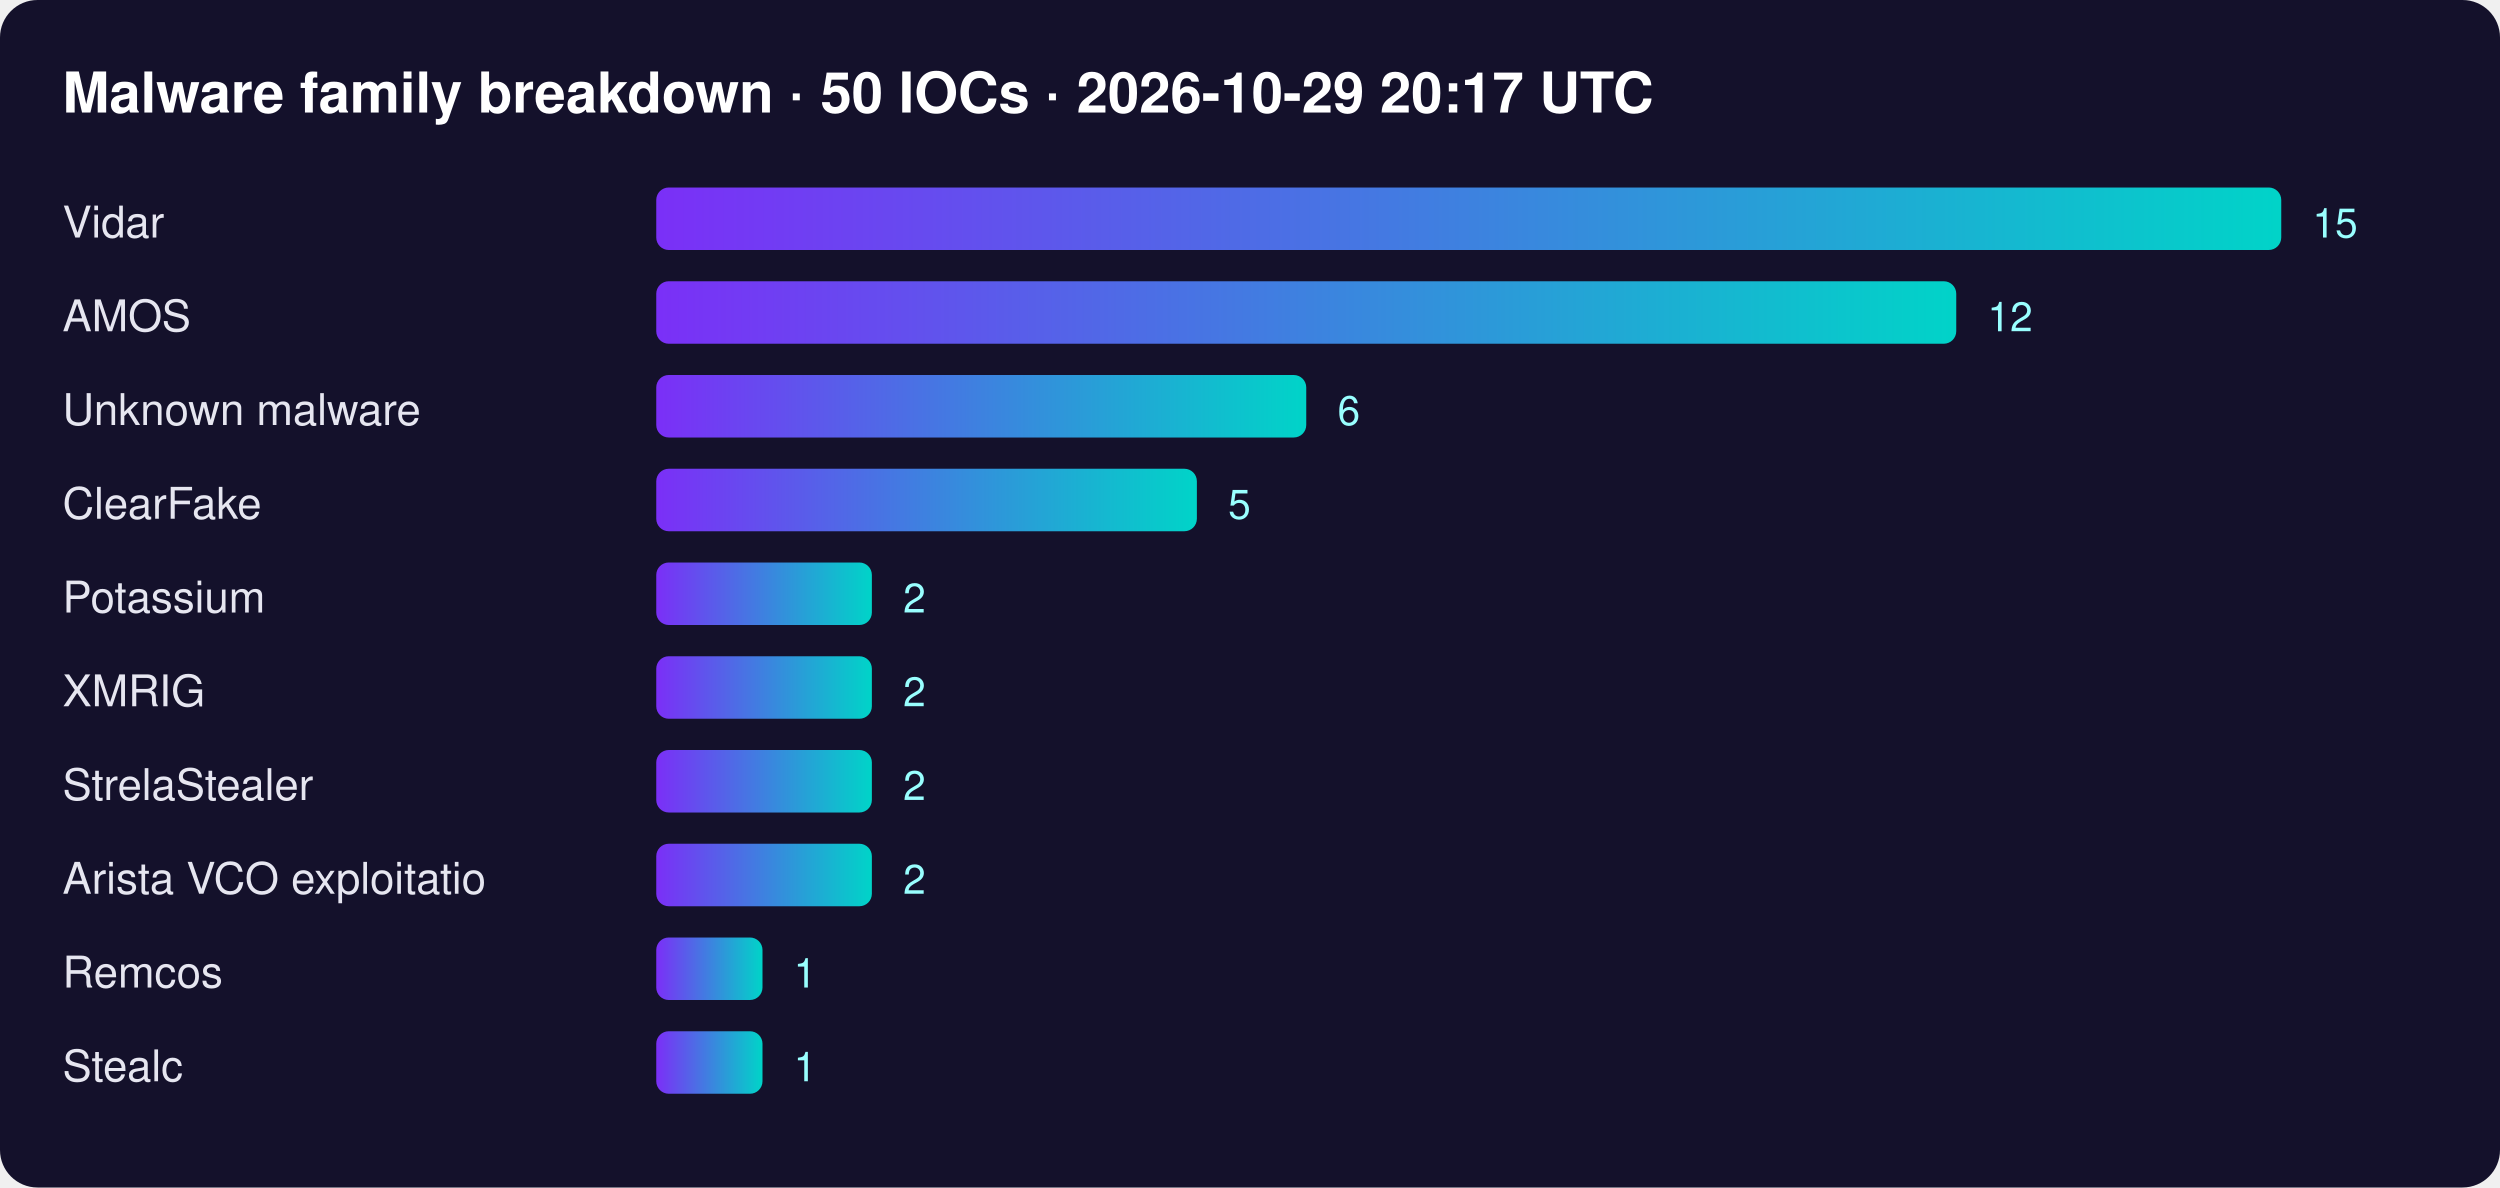
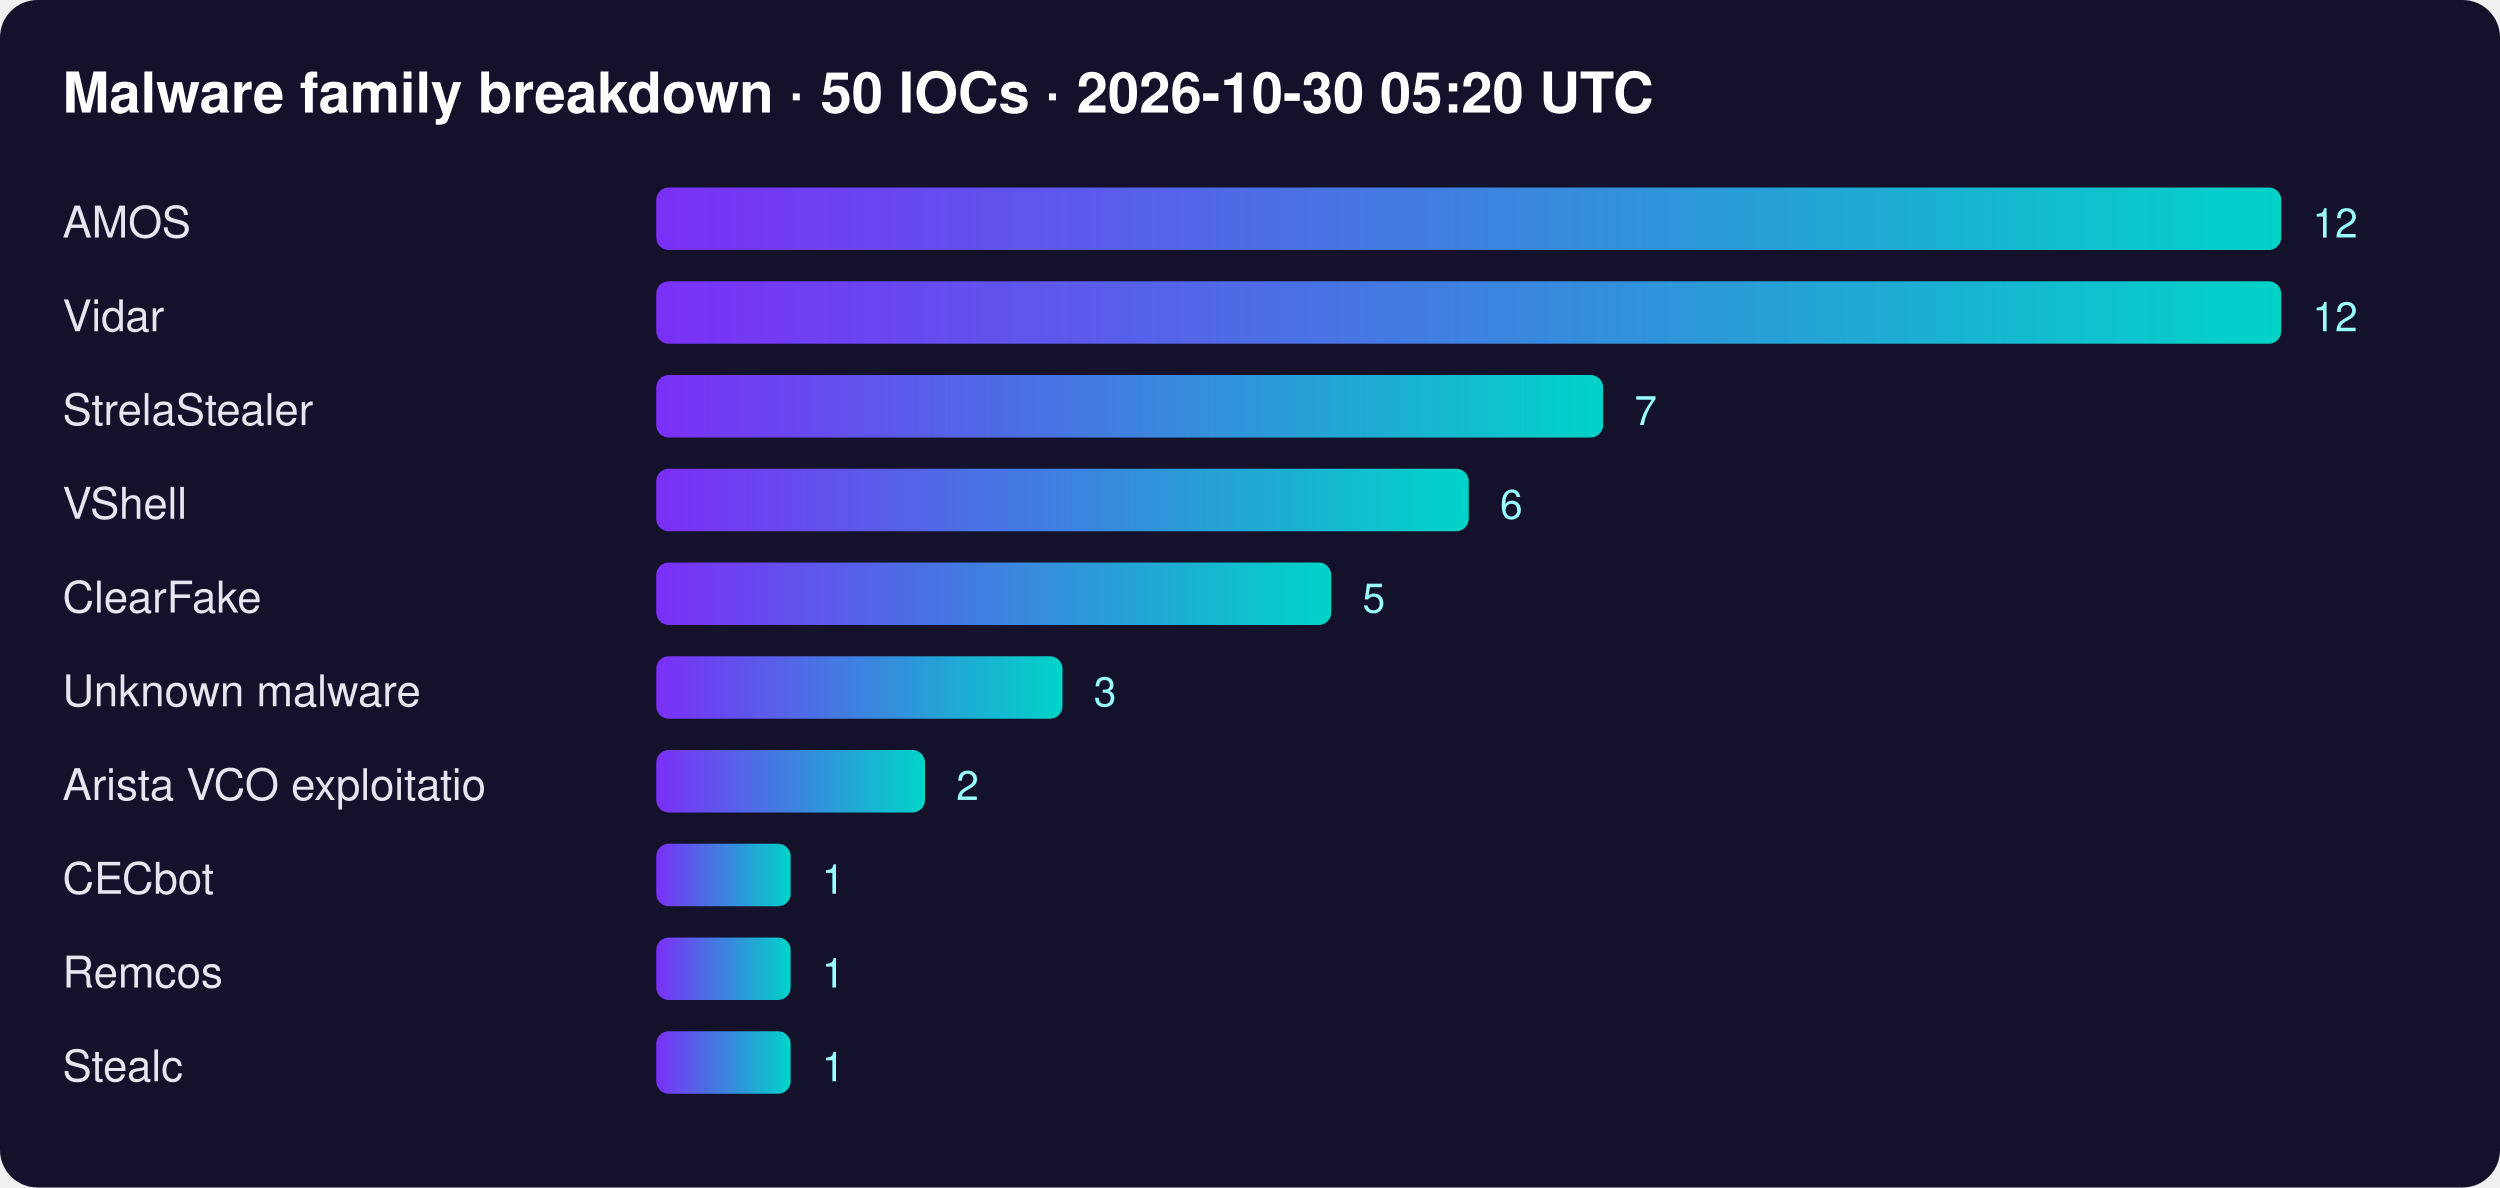
<svg xmlns="http://www.w3.org/2000/svg" width="800" height="380" font-family="Segoe UI,Helvetica,Arial,sans-serif">
  <defs>
    <linearGradient id="g">
      <stop offset="0" stop-color="#7b2ff7" />
      <stop offset="1" stop-color="#00d4c8" />
    </linearGradient>
  </defs>
  <rect width="100%" height="100%" rx="12" fill="#14112b" />
-   <text x="20" y="36" fill="#fff" font-size="18" font-weight="700">Malware family breakdown · 50 IOCs · 2026-10-29 20:17 UTC</text>
-   <text x="20" y="76" fill="#e6e6f0" font-size="14">Vidar</text>
+   <text x="20" y="36" fill="#fff" font-size="18" font-weight="700">Malware family breakdown · 50 IOCs · 2026-10-30 05:20 UTC</text>
+   <text x="20" y="76" fill="#e6e6f0" font-size="14">AMOS</text>
  <rect x="210" y="60" width="520" height="20" rx="4" fill="url(#g)" />
-   <text x="740" y="76" fill="#9ff" font-size="13">15</text>
-   <text x="20" y="106" fill="#e6e6f0" font-size="14">AMOS</text>
-   <rect x="210" y="90" width="416" height="20" rx="4" fill="url(#g)" />
-   <text x="636" y="106" fill="#9ff" font-size="13">12</text>
-   <text x="20" y="136" fill="#e6e6f0" font-size="14">Unknown malware</text>
-   <rect x="210" y="120" width="208" height="20" rx="4" fill="url(#g)" />
-   <text x="428" y="136" fill="#9ff" font-size="13">6</text>
-   <text x="20" y="166" fill="#e6e6f0" font-size="14">ClearFake</text>
-   <rect x="210" y="150" width="173" height="20" rx="4" fill="url(#g)" />
-   <text x="393" y="166" fill="#9ff" font-size="13">5</text>
-   <text x="20" y="196" fill="#e6e6f0" font-size="14">Potassium</text>
-   <rect x="210" y="180" width="69" height="20" rx="4" fill="url(#g)" />
-   <text x="289" y="196" fill="#9ff" font-size="13">2</text>
-   <text x="20" y="226" fill="#e6e6f0" font-size="14">XMRIG</text>
-   <rect x="210" y="210" width="69" height="20" rx="4" fill="url(#g)" />
-   <text x="289" y="226" fill="#9ff" font-size="13">2</text>
-   <text x="20" y="256" fill="#e6e6f0" font-size="14">StrelaStealer</text>
-   <rect x="210" y="240" width="69" height="20" rx="4" fill="url(#g)" />
-   <text x="289" y="256" fill="#9ff" font-size="13">2</text>
-   <text x="20" y="286" fill="#e6e6f0" font-size="14">Arista VCO exploitatio</text>
-   <rect x="210" y="270" width="69" height="20" rx="4" fill="url(#g)" />
-   <text x="289" y="286" fill="#9ff" font-size="13">2</text>
+   <text x="740" y="76" fill="#9ff" font-size="13">12</text>
+   <text x="20" y="106" fill="#e6e6f0" font-size="14">Vidar</text>
+   <rect x="210" y="90" width="520" height="20" rx="4" fill="url(#g)" />
+   <text x="740" y="106" fill="#9ff" font-size="13">12</text>
+   <text x="20" y="136" fill="#e6e6f0" font-size="14">StrelaStealer</text>
+   <rect x="210" y="120" width="303" height="20" rx="4" fill="url(#g)" />
+   <text x="523" y="136" fill="#9ff" font-size="13">7</text>
+   <text x="20" y="166" fill="#e6e6f0" font-size="14">VShell</text>
+   <rect x="210" y="150" width="260" height="20" rx="4" fill="url(#g)" />
+   <text x="480" y="166" fill="#9ff" font-size="13">6</text>
+   <text x="20" y="196" fill="#e6e6f0" font-size="14">ClearFake</text>
+   <rect x="210" y="180" width="216" height="20" rx="4" fill="url(#g)" />
+   <text x="436" y="196" fill="#9ff" font-size="13">5</text>
+   <text x="20" y="226" fill="#e6e6f0" font-size="14">Unknown malware</text>
+   <rect x="210" y="210" width="130" height="20" rx="4" fill="url(#g)" />
+   <text x="350" y="226" fill="#9ff" font-size="13">3</text>
+   <text x="20" y="256" fill="#e6e6f0" font-size="14">Arista VCO exploitatio</text>
+   <rect x="210" y="240" width="86" height="20" rx="4" fill="url(#g)" />
+   <text x="306" y="256" fill="#9ff" font-size="13">2</text>
+   <text x="20" y="286" fill="#e6e6f0" font-size="14">CECbot</text>
+   <rect x="210" y="270" width="43" height="20" rx="4" fill="url(#g)" />
+   <text x="263" y="286" fill="#9ff" font-size="13">1</text>
  <text x="20" y="316" fill="#e6e6f0" font-size="14">Remcos</text>
-   <rect x="210" y="300" width="34" height="20" rx="4" fill="url(#g)" />
-   <text x="254" y="316" fill="#9ff" font-size="13">1</text>
+   <rect x="210" y="300" width="43" height="20" rx="4" fill="url(#g)" />
+   <text x="263" y="316" fill="#9ff" font-size="13">1</text>
  <text x="20" y="346" fill="#e6e6f0" font-size="14">Stealc</text>
-   <rect x="210" y="330" width="34" height="20" rx="4" fill="url(#g)" />
-   <text x="254" y="346" fill="#9ff" font-size="13">1</text>
+   <rect x="210" y="330" width="43" height="20" rx="4" fill="url(#g)" />
+   <text x="263" y="346" fill="#9ff" font-size="13">1</text>
</svg>
